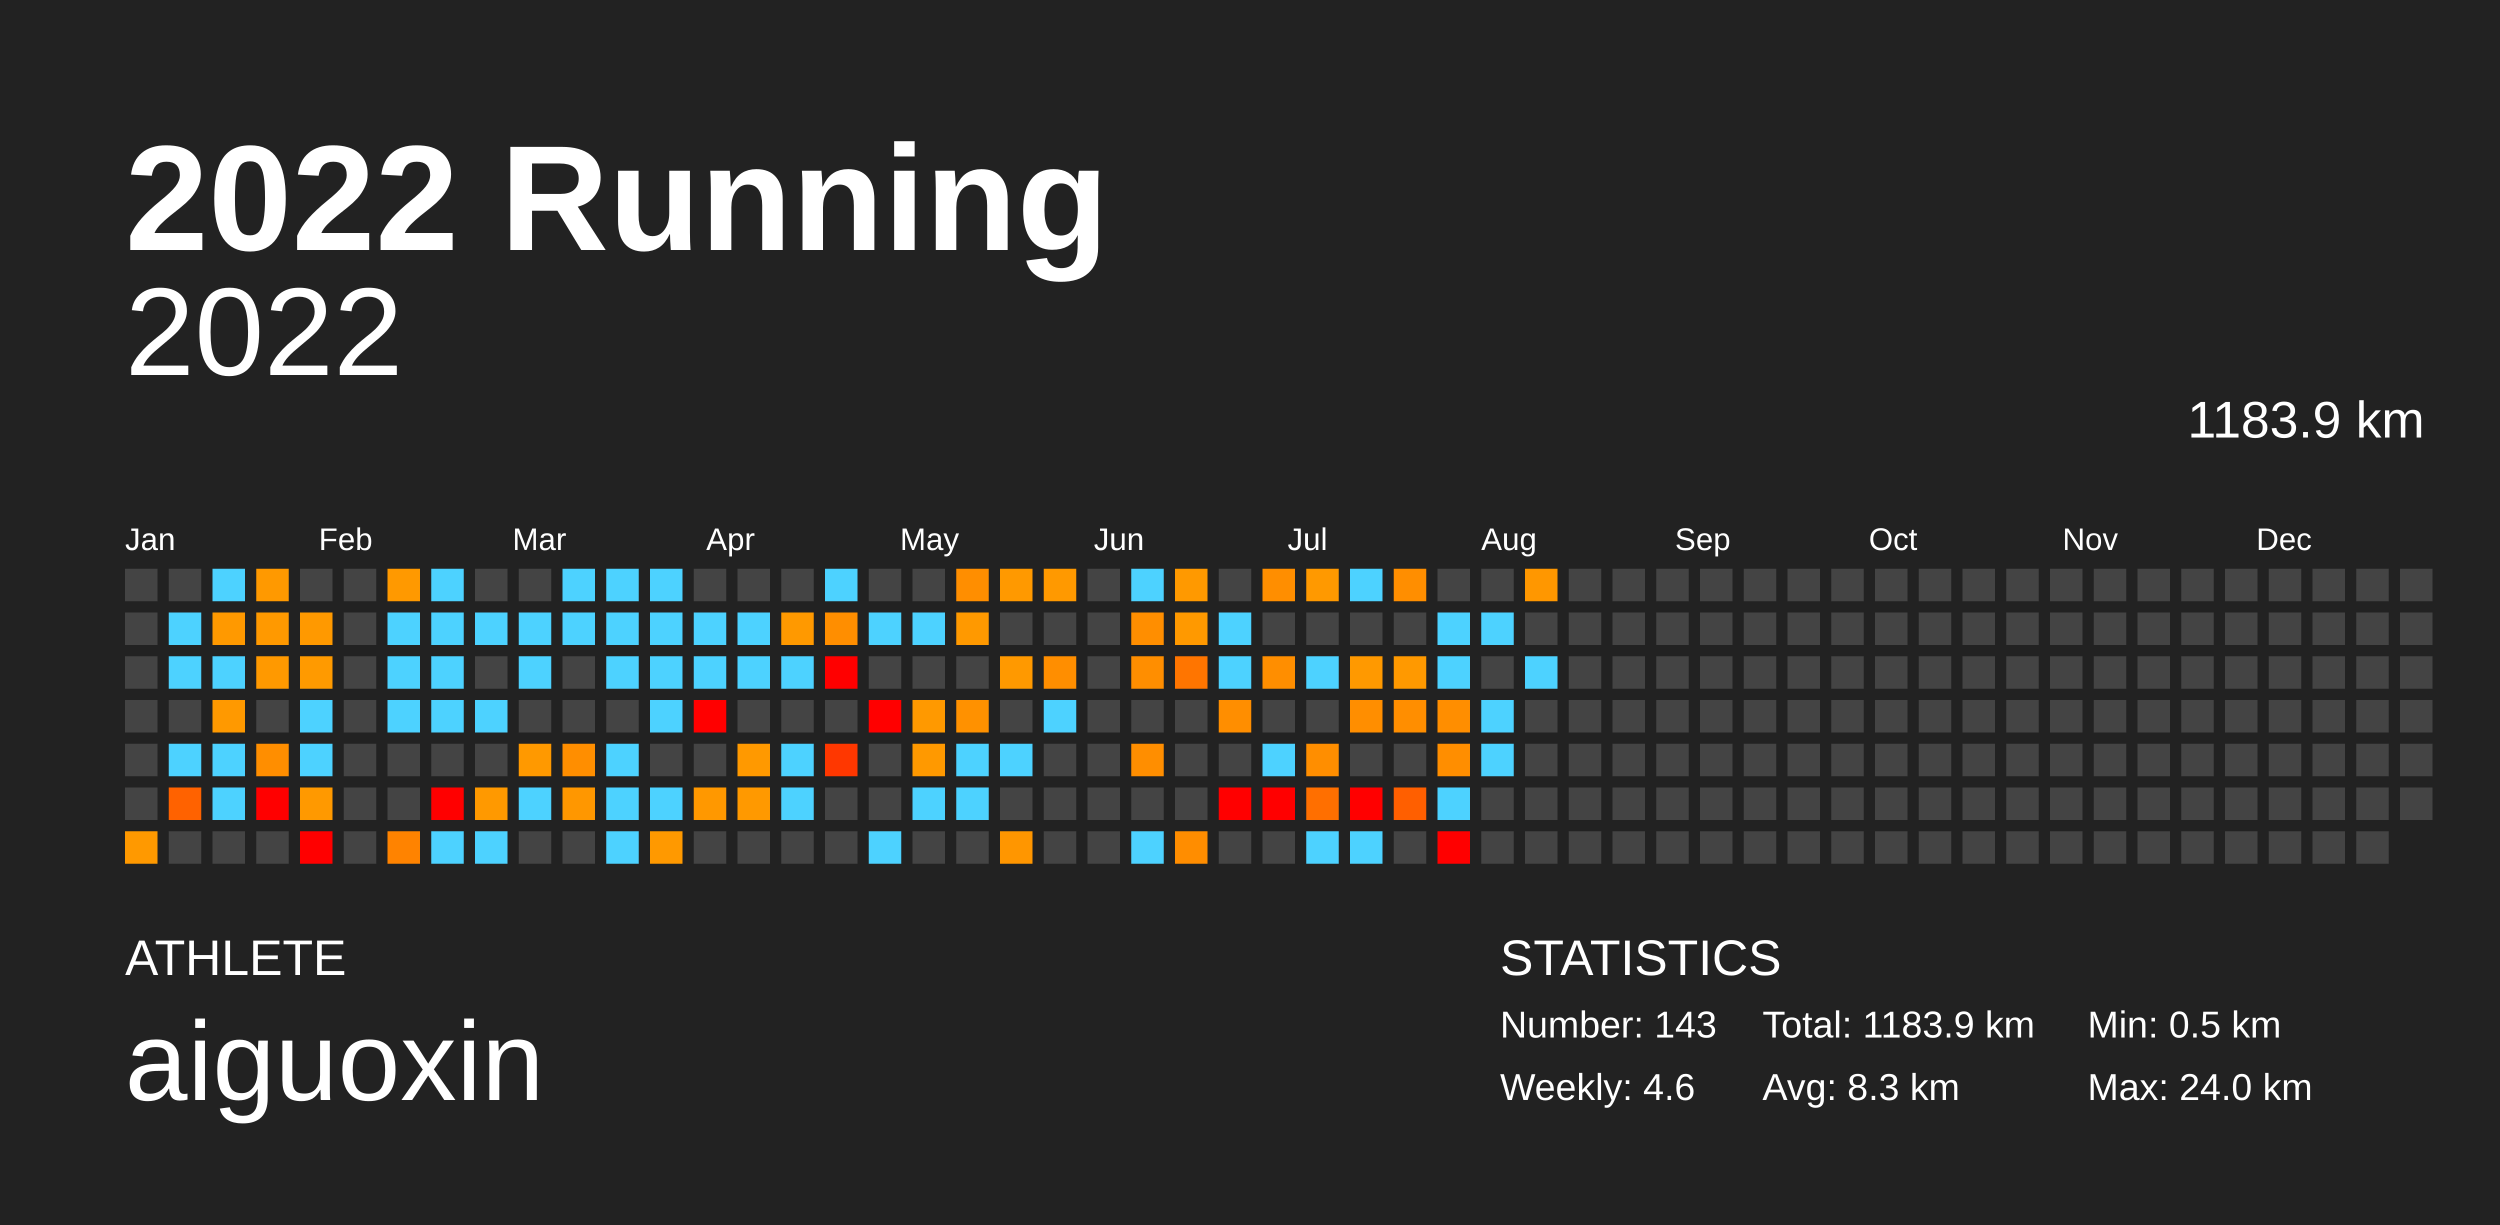
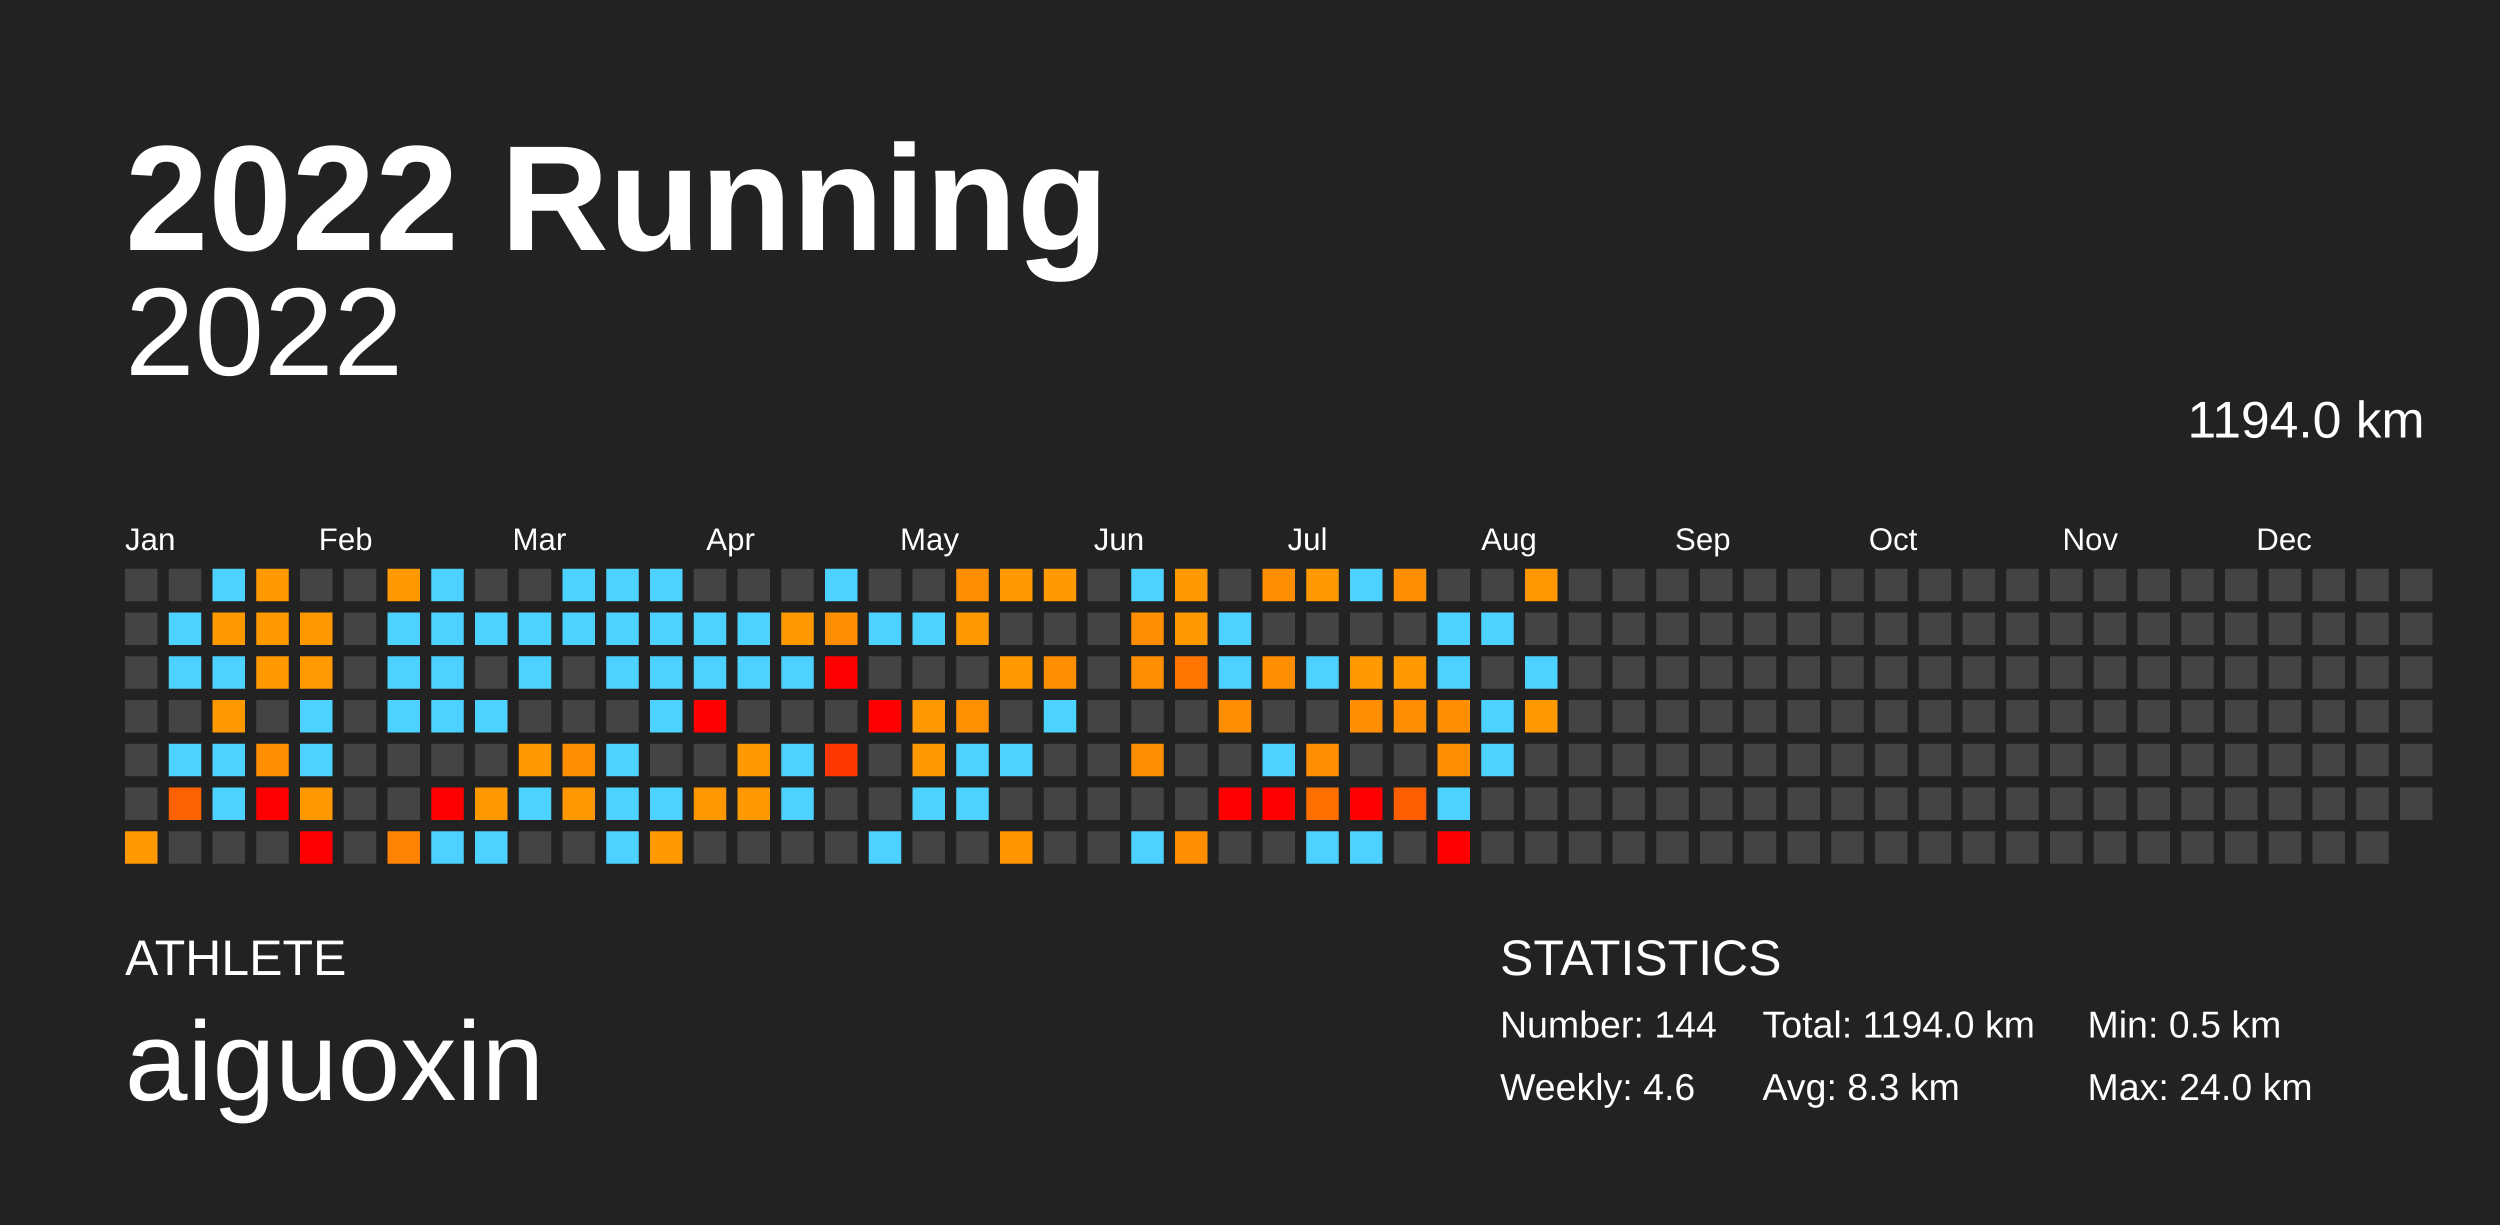
<svg xmlns="http://www.w3.org/2000/svg" baseProfile="full" height="98mm" version="1.1" viewBox="0,0,200,98" width="200mm">
  <defs />
  <rect fill="#222222" height="98" width="200" x="0" y="0" />
  <text fill="#FFFFFF" style="font-size:12px; font-family:Arial; font-weight:bold;" x="10" y="20">2022 Running</text>
  <text fill="#FFFFFF" style="font-size:4px; font-family:Arial" x="10" y="78">ATHLETE</text>
  <text fill="#FFFFFF" style="font-size:9px; font-family:Arial" x="10" y="88">aiguoxin</text>
  <text fill="#FFFFFF" style="font-size:4px; font-family:Arial" x="120" y="78">STATISTICS</text>
-   <text fill="#FFFFFF" style="font-size:3px; font-family:Arial" x="120" y="83">Number: 143</text>
+   <text fill="#FFFFFF" style="font-size:3px; font-family:Arial" x="120" y="83">Number: 144</text>
  <text fill="#FFFFFF" style="font-size:3px; font-family:Arial" x="120" y="88">Weekly: 4.6</text>
-   <text fill="#FFFFFF" style="font-size:3px; font-family:Arial" x="141" y="83">Total: 1183.9 km</text>
+   <text fill="#FFFFFF" style="font-size:3px; font-family:Arial" x="141" y="83">Total: 1194.0 km</text>
  <text fill="#FFFFFF" style="font-size:3px; font-family:Arial" x="141" y="88">Avg: 8.3 km</text>
  <text fill="#FFFFFF" style="font-size:3px; font-family:Arial" x="167" y="83">Min: 0.5 km</text>
  <text fill="#FFFFFF" style="font-size:3px; font-family:Arial" x="167" y="88">Max: 24.0 km</text>
  <text alignment-baseline="hanging" fill="#FFFFFF" style="font-size:10.0px; font-family:Arial;" x="10" y="30">2022</text>
-   <text alignment-baseline="hanging" fill="#FFFFFF" style="font-size:4.125px; font-family:Arial;" x="175" y="35">1183.9 km</text>
+   <text alignment-baseline="hanging" fill="#FFFFFF" style="font-size:4.125px; font-family:Arial;" x="175" y="35">1194.0 km</text>
  <text fill="#FFFFFF" style="font-size:2.5px; font-family:Arial" x="10.0" y="44">Jan</text>
  <text fill="#FFFFFF" style="font-size:2.5px; font-family:Arial" x="25.5" y="44">Feb</text>
  <text fill="#FFFFFF" style="font-size:2.5px; font-family:Arial" x="41.0" y="44">Mar</text>
  <text fill="#FFFFFF" style="font-size:2.5px; font-family:Arial" x="56.5" y="44">Apr</text>
  <text fill="#FFFFFF" style="font-size:2.5px; font-family:Arial" x="72.0" y="44">May</text>
  <text fill="#FFFFFF" style="font-size:2.5px; font-family:Arial" x="87.5" y="44">Jun</text>
  <text fill="#FFFFFF" style="font-size:2.5px; font-family:Arial" x="103.0" y="44">Jul</text>
  <text fill="#FFFFFF" style="font-size:2.5px; font-family:Arial" x="118.5" y="44">Aug</text>
  <text fill="#FFFFFF" style="font-size:2.5px; font-family:Arial" x="134.0" y="44">Sep</text>
  <text fill="#FFFFFF" style="font-size:2.5px; font-family:Arial" x="149.5" y="44">Oct</text>
  <text fill="#FFFFFF" style="font-size:2.5px; font-family:Arial" x="165.0" y="44">Nov</text>
  <text fill="#FFFFFF" style="font-size:2.5px; font-family:Arial" x="180.5" y="44">Dec</text>
  <rect fill="#444444" height="2.6" width="2.6" x="10.0" y="45.5" />
  <rect fill="#444444" height="2.6" width="2.6" x="10.0" y="49.0" />
  <rect fill="#444444" height="2.6" width="2.6" x="10.0" y="52.5" />
  <rect fill="#444444" height="2.6" width="2.6" x="10.0" y="56.0" />
  <rect fill="#444444" height="2.6" width="2.6" x="10.0" y="59.5" />
  <rect fill="#444444" height="2.6" width="2.6" x="10.0" y="63.0" />
  <rect fill="#ff9900" height="2.6" width="2.6" x="10.0" y="66.5" />
  <rect fill="#444444" height="2.6" width="2.6" x="13.5" y="45.5" />
  <rect fill="#4dd2ff" height="2.6" width="2.6" x="13.5" y="49.0" />
  <rect fill="#4dd2ff" height="2.6" width="2.6" x="13.5" y="52.5" />
  <rect fill="#444444" height="2.6" width="2.6" x="13.5" y="56.0" />
  <rect fill="#4dd2ff" height="2.6" width="2.6" x="13.5" y="59.5" />
  <rect fill="#ff6200" height="2.6" width="2.6" x="13.5" y="63.0" />
  <rect fill="#444444" height="2.6" width="2.6" x="13.5" y="66.5" />
  <rect fill="#4dd2ff" height="2.6" width="2.6" x="17.0" y="45.5" />
  <rect fill="#ff9900" height="2.6" width="2.6" x="17.0" y="49.0" />
  <rect fill="#4dd2ff" height="2.6" width="2.6" x="17.0" y="52.5" />
  <rect fill="#ff9900" height="2.6" width="2.6" x="17.0" y="56.0" />
  <rect fill="#4dd2ff" height="2.6" width="2.6" x="17.0" y="59.5" />
  <rect fill="#4dd2ff" height="2.6" width="2.6" x="17.0" y="63.0" />
  <rect fill="#444444" height="2.6" width="2.6" x="17.0" y="66.5" />
  <rect fill="#ff9900" height="2.6" width="2.6" x="20.5" y="45.5" />
  <rect fill="#ff9900" height="2.6" width="2.6" x="20.5" y="49.0" />
  <rect fill="#ff9900" height="2.6" width="2.6" x="20.5" y="52.5" />
  <rect fill="#444444" height="2.6" width="2.6" x="20.5" y="56.0" />
  <rect fill="#ff8e00" height="2.6" width="2.6" x="20.5" y="59.5" />
  <rect fill="red" height="2.6" width="2.6" x="20.5" y="63.0" />
  <rect fill="#444444" height="2.6" width="2.6" x="20.5" y="66.5" />
  <rect fill="#444444" height="2.6" width="2.6" x="24.0" y="45.5" />
  <rect fill="#ff9900" height="2.6" width="2.6" x="24.0" y="49.0" />
  <rect fill="#ff9a00" height="2.6" width="2.6" x="24.0" y="52.5" />
  <rect fill="#4dd2ff" height="2.6" width="2.6" x="24.0" y="56.0" />
  <rect fill="#4dd2ff" height="2.6" width="2.6" x="24.0" y="59.5" />
  <rect fill="#ff9900" height="2.6" width="2.6" x="24.0" y="63.0" />
  <rect fill="red" height="2.6" width="2.6" x="24.0" y="66.5" />
  <rect fill="#444444" height="2.6" width="2.6" x="27.5" y="45.5" />
  <rect fill="#444444" height="2.6" width="2.6" x="27.5" y="49.0" />
  <rect fill="#444444" height="2.6" width="2.6" x="27.5" y="52.5" />
  <rect fill="#444444" height="2.6" width="2.6" x="27.5" y="56.0" />
  <rect fill="#444444" height="2.6" width="2.6" x="27.5" y="59.5" />
  <rect fill="#444444" height="2.6" width="2.6" x="27.5" y="63.0" />
  <rect fill="#444444" height="2.6" width="2.6" x="27.5" y="66.5" />
  <rect fill="#ff9900" height="2.6" width="2.6" x="31.0" y="45.5" />
  <rect fill="#4dd2ff" height="2.6" width="2.6" x="31.0" y="49.0" />
  <rect fill="#4dd2ff" height="2.6" width="2.6" x="31.0" y="52.5" />
  <rect fill="#4dd2ff" height="2.6" width="2.6" x="31.0" y="56.0" />
  <rect fill="#444444" height="2.6" width="2.6" x="31.0" y="59.5" />
  <rect fill="#444444" height="2.6" width="2.6" x="31.0" y="63.0" />
  <rect fill="#ff8300" height="2.6" width="2.6" x="31.0" y="66.5" />
  <rect fill="#4dd2ff" height="2.6" width="2.6" x="34.5" y="45.5" />
  <rect fill="#4dd2ff" height="2.6" width="2.6" x="34.5" y="49.0" />
  <rect fill="#4dd2ff" height="2.6" width="2.6" x="34.5" y="52.5" />
  <rect fill="#4dd2ff" height="2.6" width="2.6" x="34.5" y="56.0" />
  <rect fill="#444444" height="2.6" width="2.6" x="34.5" y="59.5" />
  <rect fill="red" height="2.6" width="2.6" x="34.5" y="63.0" />
  <rect fill="#4dd2ff" height="2.6" width="2.6" x="34.5" y="66.5" />
  <rect fill="#444444" height="2.6" width="2.6" x="38.0" y="45.5" />
  <rect fill="#4dd2ff" height="2.6" width="2.6" x="38.0" y="49.0" />
  <rect fill="#444444" height="2.6" width="2.6" x="38.0" y="52.5" />
  <rect fill="#4dd2ff" height="2.6" width="2.6" x="38.0" y="56.0" />
  <rect fill="#444444" height="2.6" width="2.6" x="38.0" y="59.5" />
  <rect fill="#ff9900" height="2.6" width="2.6" x="38.0" y="63.0" />
  <rect fill="#4dd2ff" height="2.6" width="2.6" x="38.0" y="66.5" />
  <rect fill="#444444" height="2.6" width="2.6" x="41.5" y="45.5" />
  <rect fill="#4dd2ff" height="2.6" width="2.6" x="41.5" y="49.0" />
  <rect fill="#4dd2ff" height="2.6" width="2.6" x="41.5" y="52.5" />
  <rect fill="#444444" height="2.6" width="2.6" x="41.5" y="56.0" />
  <rect fill="#ff9900" height="2.6" width="2.6" x="41.5" y="59.5" />
  <rect fill="#4dd2ff" height="2.6" width="2.6" x="41.5" y="63.0" />
  <rect fill="#444444" height="2.6" width="2.6" x="41.5" y="66.5" />
  <rect fill="#4dd2ff" height="2.6" width="2.6" x="45.0" y="45.5" />
  <rect fill="#4dd2ff" height="2.6" width="2.6" x="45.0" y="49.0" />
  <rect fill="#444444" height="2.6" width="2.6" x="45.0" y="52.5" />
  <rect fill="#444444" height="2.6" width="2.6" x="45.0" y="56.0" />
  <rect fill="#ff8e00" height="2.6" width="2.6" x="45.0" y="59.5" />
  <rect fill="#ff9700" height="2.6" width="2.6" x="45.0" y="63.0" />
  <rect fill="#444444" height="2.6" width="2.6" x="45.0" y="66.5" />
  <rect fill="#4dd2ff" height="2.6" width="2.6" x="48.5" y="45.5" />
  <rect fill="#4dd2ff" height="2.6" width="2.6" x="48.5" y="49.0" />
  <rect fill="#4dd2ff" height="2.6" width="2.6" x="48.5" y="52.5" />
  <rect fill="#444444" height="2.6" width="2.6" x="48.5" y="56.0" />
  <rect fill="#4dd2ff" height="2.6" width="2.6" x="48.5" y="59.5" />
  <rect fill="#4dd2ff" height="2.6" width="2.6" x="48.5" y="63.0" />
  <rect fill="#4dd2ff" height="2.6" width="2.6" x="48.5" y="66.5" />
  <rect fill="#4dd2ff" height="2.6" width="2.6" x="52.0" y="45.5" />
  <rect fill="#4dd2ff" height="2.6" width="2.6" x="52.0" y="49.0" />
  <rect fill="#4dd2ff" height="2.6" width="2.6" x="52.0" y="52.5" />
  <rect fill="#4dd2ff" height="2.6" width="2.6" x="52.0" y="56.0" />
  <rect fill="#444444" height="2.6" width="2.6" x="52.0" y="59.5" />
  <rect fill="#4dd2ff" height="2.6" width="2.6" x="52.0" y="63.0" />
  <rect fill="#ff9900" height="2.6" width="2.6" x="52.0" y="66.5" />
  <rect fill="#444444" height="2.6" width="2.6" x="55.5" y="45.5" />
  <rect fill="#4dd2ff" height="2.6" width="2.6" x="55.5" y="49.0" />
  <rect fill="#4dd2ff" height="2.6" width="2.6" x="55.5" y="52.5" />
  <rect fill="red" height="2.6" width="2.6" x="55.5" y="56.0" />
  <rect fill="#444444" height="2.6" width="2.6" x="55.5" y="59.5" />
  <rect fill="#ff9800" height="2.6" width="2.6" x="55.5" y="63.0" />
  <rect fill="#444444" height="2.6" width="2.6" x="55.5" y="66.5" />
  <rect fill="#444444" height="2.6" width="2.6" x="59.0" y="45.5" />
  <rect fill="#4dd2ff" height="2.6" width="2.6" x="59.0" y="49.0" />
  <rect fill="#4dd2ff" height="2.6" width="2.6" x="59.0" y="52.5" />
  <rect fill="#444444" height="2.6" width="2.6" x="59.0" y="56.0" />
  <rect fill="#ff9900" height="2.6" width="2.6" x="59.0" y="59.5" />
  <rect fill="#ff9900" height="2.6" width="2.6" x="59.0" y="63.0" />
  <rect fill="#444444" height="2.6" width="2.6" x="59.0" y="66.5" />
  <rect fill="#444444" height="2.6" width="2.6" x="62.5" y="45.5" />
  <rect fill="#ff9900" height="2.6" width="2.6" x="62.5" y="49.0" />
  <rect fill="#4dd2ff" height="2.6" width="2.6" x="62.5" y="52.5" />
  <rect fill="#444444" height="2.6" width="2.6" x="62.5" y="56.0" />
  <rect fill="#4dd2ff" height="2.6" width="2.6" x="62.5" y="59.5" />
  <rect fill="#4dd2ff" height="2.6" width="2.6" x="62.5" y="63.0" />
  <rect fill="#444444" height="2.6" width="2.6" x="62.5" y="66.5" />
  <rect fill="#4dd2ff" height="2.6" width="2.6" x="66.0" y="45.5" />
  <rect fill="#ff8e00" height="2.6" width="2.6" x="66.0" y="49.0" />
  <rect fill="red" height="2.6" width="2.6" x="66.0" y="52.5" />
  <rect fill="#444444" height="2.6" width="2.6" x="66.0" y="56.0" />
  <rect fill="#ff3700" height="2.6" width="2.6" x="66.0" y="59.5" />
  <rect fill="#444444" height="2.6" width="2.6" x="66.0" y="63.0" />
  <rect fill="#444444" height="2.6" width="2.6" x="66.0" y="66.5" />
  <rect fill="#444444" height="2.6" width="2.6" x="69.5" y="45.5" />
  <rect fill="#4dd2ff" height="2.6" width="2.6" x="69.5" y="49.0" />
  <rect fill="#444444" height="2.6" width="2.6" x="69.5" y="52.5" />
  <rect fill="red" height="2.6" width="2.6" x="69.5" y="56.0" />
  <rect fill="#444444" height="2.6" width="2.6" x="69.5" y="59.5" />
  <rect fill="#444444" height="2.6" width="2.6" x="69.5" y="63.0" />
  <rect fill="#4dd2ff" height="2.6" width="2.6" x="69.5" y="66.5" />
  <rect fill="#444444" height="2.6" width="2.6" x="73.0" y="45.5" />
  <rect fill="#4dd2ff" height="2.6" width="2.6" x="73.0" y="49.0" />
  <rect fill="#444444" height="2.6" width="2.6" x="73.0" y="52.5" />
  <rect fill="#ff9900" height="2.6" width="2.6" x="73.0" y="56.0" />
  <rect fill="#ff9900" height="2.6" width="2.6" x="73.0" y="59.5" />
  <rect fill="#4dd2ff" height="2.6" width="2.6" x="73.0" y="63.0" />
  <rect fill="#444444" height="2.6" width="2.6" x="73.0" y="66.5" />
  <rect fill="#ff8e00" height="2.6" width="2.6" x="76.5" y="45.5" />
  <rect fill="#ff9900" height="2.6" width="2.6" x="76.5" y="49.0" />
  <rect fill="#444444" height="2.6" width="2.6" x="76.5" y="52.5" />
  <rect fill="#ff9100" height="2.6" width="2.6" x="76.5" y="56.0" />
  <rect fill="#4dd2ff" height="2.6" width="2.6" x="76.5" y="59.5" />
  <rect fill="#4dd2ff" height="2.6" width="2.6" x="76.5" y="63.0" />
  <rect fill="#444444" height="2.6" width="2.6" x="76.5" y="66.5" />
  <rect fill="#ff9900" height="2.6" width="2.6" x="80.0" y="45.5" />
  <rect fill="#444444" height="2.6" width="2.6" x="80.0" y="49.0" />
  <rect fill="#ff9900" height="2.6" width="2.6" x="80.0" y="52.5" />
  <rect fill="#444444" height="2.6" width="2.6" x="80.0" y="56.0" />
  <rect fill="#4dd2ff" height="2.6" width="2.6" x="80.0" y="59.5" />
  <rect fill="#444444" height="2.6" width="2.6" x="80.0" y="63.0" />
  <rect fill="#ff9600" height="2.6" width="2.6" x="80.0" y="66.5" />
  <rect fill="#ff9900" height="2.6" width="2.6" x="83.5" y="45.5" />
  <rect fill="#444444" height="2.6" width="2.6" x="83.5" y="49.0" />
  <rect fill="#ff8e00" height="2.6" width="2.6" x="83.5" y="52.5" />
  <rect fill="#4dd2ff" height="2.6" width="2.6" x="83.5" y="56.0" />
  <rect fill="#444444" height="2.6" width="2.6" x="83.5" y="59.5" />
  <rect fill="#444444" height="2.6" width="2.6" x="83.5" y="63.0" />
  <rect fill="#444444" height="2.6" width="2.6" x="83.5" y="66.5" />
  <rect fill="#444444" height="2.6" width="2.6" x="87.0" y="45.5" />
  <rect fill="#444444" height="2.6" width="2.6" x="87.0" y="49.0" />
  <rect fill="#444444" height="2.6" width="2.6" x="87.0" y="52.5" />
  <rect fill="#444444" height="2.6" width="2.6" x="87.0" y="56.0" />
  <rect fill="#444444" height="2.6" width="2.6" x="87.0" y="59.5" />
  <rect fill="#444444" height="2.6" width="2.6" x="87.0" y="63.0" />
  <rect fill="#444444" height="2.6" width="2.6" x="87.0" y="66.5" />
  <rect fill="#4dd2ff" height="2.6" width="2.6" x="90.5" y="45.5" />
  <rect fill="#ff8e00" height="2.6" width="2.6" x="90.5" y="49.0" />
  <rect fill="#ff8e00" height="2.6" width="2.6" x="90.5" y="52.5" />
  <rect fill="#444444" height="2.6" width="2.6" x="90.5" y="56.0" />
  <rect fill="#ff8e00" height="2.6" width="2.6" x="90.5" y="59.5" />
  <rect fill="#444444" height="2.6" width="2.6" x="90.5" y="63.0" />
  <rect fill="#4dd2ff" height="2.6" width="2.6" x="90.5" y="66.5" />
  <rect fill="#ff9900" height="2.6" width="2.6" x="94.0" y="45.5" />
  <rect fill="#ff9900" height="2.6" width="2.6" x="94.0" y="49.0" />
  <rect fill="#ff7500" height="2.6" width="2.6" x="94.0" y="52.5" />
  <rect fill="#444444" height="2.6" width="2.6" x="94.0" y="56.0" />
  <rect fill="#444444" height="2.6" width="2.6" x="94.0" y="59.5" />
  <rect fill="#444444" height="2.6" width="2.6" x="94.0" y="63.0" />
  <rect fill="#ff8d00" height="2.6" width="2.6" x="94.0" y="66.5" />
  <rect fill="#444444" height="2.6" width="2.6" x="97.5" y="45.5" />
  <rect fill="#4dd2ff" height="2.6" width="2.6" x="97.5" y="49.0" />
  <rect fill="#4dd2ff" height="2.6" width="2.6" x="97.5" y="52.5" />
  <rect fill="#ff8e00" height="2.6" width="2.6" x="97.5" y="56.0" />
  <rect fill="#444444" height="2.6" width="2.6" x="97.5" y="59.5" />
  <rect fill="red" height="2.6" width="2.6" x="97.5" y="63.0" />
  <rect fill="#444444" height="2.6" width="2.6" x="97.5" y="66.5" />
  <rect fill="#ff8e00" height="2.6" width="2.6" x="101.0" y="45.5" />
  <rect fill="#444444" height="2.6" width="2.6" x="101.0" y="49.0" />
  <rect fill="#ff8e00" height="2.6" width="2.6" x="101.0" y="52.5" />
  <rect fill="#444444" height="2.6" width="2.6" x="101.0" y="56.0" />
  <rect fill="#4dd2ff" height="2.6" width="2.6" x="101.0" y="59.5" />
  <rect fill="red" height="2.6" width="2.6" x="101.0" y="63.0" />
  <rect fill="#444444" height="2.6" width="2.6" x="101.0" y="66.5" />
  <rect fill="#ff9900" height="2.6" width="2.6" x="104.5" y="45.5" />
  <rect fill="#444444" height="2.6" width="2.6" x="104.5" y="49.0" />
  <rect fill="#4dd2ff" height="2.6" width="2.6" x="104.5" y="52.5" />
  <rect fill="#444444" height="2.6" width="2.6" x="104.5" y="56.0" />
  <rect fill="#ff8e00" height="2.6" width="2.6" x="104.5" y="59.5" />
  <rect fill="#ff6f00" height="2.6" width="2.6" x="104.5" y="63.0" />
  <rect fill="#4dd2ff" height="2.6" width="2.6" x="104.5" y="66.5" />
  <rect fill="#4dd2ff" height="2.6" width="2.6" x="108.0" y="45.5" />
  <rect fill="#444444" height="2.6" width="2.6" x="108.0" y="49.0" />
  <rect fill="#ff9900" height="2.6" width="2.6" x="108.0" y="52.5" />
  <rect fill="#ff8e00" height="2.6" width="2.6" x="108.0" y="56.0" />
  <rect fill="#444444" height="2.6" width="2.6" x="108.0" y="59.5" />
  <rect fill="red" height="2.6" width="2.6" x="108.0" y="63.0" />
  <rect fill="#4dd2ff" height="2.6" width="2.6" x="108.0" y="66.5" />
  <rect fill="#ff8e00" height="2.6" width="2.6" x="111.5" y="45.5" />
  <rect fill="#444444" height="2.6" width="2.6" x="111.5" y="49.0" />
  <rect fill="#ff9900" height="2.6" width="2.6" x="111.5" y="52.5" />
  <rect fill="#ff8e00" height="2.6" width="2.6" x="111.5" y="56.0" />
  <rect fill="#444444" height="2.6" width="2.6" x="111.5" y="59.5" />
  <rect fill="#ff5f00" height="2.6" width="2.6" x="111.5" y="63.0" />
  <rect fill="#444444" height="2.6" width="2.6" x="111.5" y="66.5" />
  <rect fill="#444444" height="2.6" width="2.6" x="115.0" y="45.5" />
  <rect fill="#4dd2ff" height="2.6" width="2.6" x="115.0" y="49.0" />
  <rect fill="#4dd2ff" height="2.6" width="2.6" x="115.0" y="52.5" />
  <rect fill="#ff8e00" height="2.6" width="2.6" x="115.0" y="56.0" />
  <rect fill="#ff8e00" height="2.6" width="2.6" x="115.0" y="59.5" />
  <rect fill="#4dd2ff" height="2.6" width="2.6" x="115.0" y="63.0" />
  <rect fill="red" height="2.6" width="2.6" x="115.0" y="66.5" />
  <rect fill="#444444" height="2.6" width="2.6" x="118.5" y="45.5" />
  <rect fill="#4dd2ff" height="2.6" width="2.6" x="118.5" y="49.0" />
  <rect fill="#444444" height="2.6" width="2.6" x="118.5" y="52.5" />
  <rect fill="#4dd2ff" height="2.6" width="2.6" x="118.5" y="56.0" />
  <rect fill="#4dd2ff" height="2.6" width="2.6" x="118.5" y="59.5" />
  <rect fill="#444444" height="2.6" width="2.6" x="118.5" y="63.0" />
  <rect fill="#444444" height="2.6" width="2.6" x="118.5" y="66.5" />
  <rect fill="#ff9700" height="2.6" width="2.6" x="122.0" y="45.5" />
  <rect fill="#444444" height="2.6" width="2.6" x="122.0" y="49.0" />
  <rect fill="#4dd2ff" height="2.6" width="2.6" x="122.0" y="52.5" />
-   <rect fill="#444444" height="2.6" width="2.6" x="122.0" y="56.0" />
+   <rect fill="#ff9900" height="2.6" width="2.6" x="122.0" y="56.0" />
  <rect fill="#444444" height="2.6" width="2.6" x="122.0" y="59.5" />
  <rect fill="#444444" height="2.6" width="2.6" x="122.0" y="63.0" />
  <rect fill="#444444" height="2.6" width="2.6" x="122.0" y="66.5" />
  <rect fill="#444444" height="2.6" width="2.6" x="125.5" y="45.5" />
  <rect fill="#444444" height="2.6" width="2.6" x="125.5" y="49.0" />
  <rect fill="#444444" height="2.6" width="2.6" x="125.5" y="52.5" />
  <rect fill="#444444" height="2.6" width="2.6" x="125.5" y="56.0" />
  <rect fill="#444444" height="2.6" width="2.6" x="125.5" y="59.5" />
  <rect fill="#444444" height="2.6" width="2.6" x="125.5" y="63.0" />
  <rect fill="#444444" height="2.6" width="2.6" x="125.5" y="66.5" />
  <rect fill="#444444" height="2.6" width="2.6" x="129.0" y="45.5" />
  <rect fill="#444444" height="2.6" width="2.6" x="129.0" y="49.0" />
  <rect fill="#444444" height="2.6" width="2.6" x="129.0" y="52.5" />
  <rect fill="#444444" height="2.6" width="2.6" x="129.0" y="56.0" />
  <rect fill="#444444" height="2.6" width="2.6" x="129.0" y="59.5" />
  <rect fill="#444444" height="2.6" width="2.6" x="129.0" y="63.0" />
  <rect fill="#444444" height="2.6" width="2.6" x="129.0" y="66.5" />
  <rect fill="#444444" height="2.6" width="2.6" x="132.5" y="45.5" />
  <rect fill="#444444" height="2.6" width="2.6" x="132.5" y="49.0" />
  <rect fill="#444444" height="2.6" width="2.6" x="132.5" y="52.5" />
  <rect fill="#444444" height="2.6" width="2.6" x="132.5" y="56.0" />
  <rect fill="#444444" height="2.6" width="2.6" x="132.5" y="59.5" />
  <rect fill="#444444" height="2.6" width="2.6" x="132.5" y="63.0" />
  <rect fill="#444444" height="2.6" width="2.6" x="132.5" y="66.5" />
  <rect fill="#444444" height="2.6" width="2.6" x="136.0" y="45.5" />
  <rect fill="#444444" height="2.6" width="2.6" x="136.0" y="49.0" />
  <rect fill="#444444" height="2.6" width="2.6" x="136.0" y="52.5" />
  <rect fill="#444444" height="2.6" width="2.6" x="136.0" y="56.0" />
  <rect fill="#444444" height="2.6" width="2.6" x="136.0" y="59.5" />
  <rect fill="#444444" height="2.6" width="2.6" x="136.0" y="63.0" />
  <rect fill="#444444" height="2.6" width="2.6" x="136.0" y="66.5" />
  <rect fill="#444444" height="2.6" width="2.6" x="139.5" y="45.5" />
  <rect fill="#444444" height="2.6" width="2.6" x="139.5" y="49.0" />
  <rect fill="#444444" height="2.6" width="2.6" x="139.5" y="52.5" />
  <rect fill="#444444" height="2.6" width="2.6" x="139.5" y="56.0" />
  <rect fill="#444444" height="2.6" width="2.6" x="139.5" y="59.5" />
  <rect fill="#444444" height="2.6" width="2.6" x="139.5" y="63.0" />
  <rect fill="#444444" height="2.6" width="2.6" x="139.5" y="66.5" />
  <rect fill="#444444" height="2.6" width="2.6" x="143.0" y="45.5" />
  <rect fill="#444444" height="2.6" width="2.6" x="143.0" y="49.0" />
  <rect fill="#444444" height="2.6" width="2.6" x="143.0" y="52.5" />
  <rect fill="#444444" height="2.6" width="2.6" x="143.0" y="56.0" />
  <rect fill="#444444" height="2.6" width="2.6" x="143.0" y="59.5" />
  <rect fill="#444444" height="2.6" width="2.6" x="143.0" y="63.0" />
  <rect fill="#444444" height="2.6" width="2.6" x="143.0" y="66.5" />
  <rect fill="#444444" height="2.6" width="2.6" x="146.5" y="45.5" />
  <rect fill="#444444" height="2.6" width="2.6" x="146.5" y="49.0" />
  <rect fill="#444444" height="2.6" width="2.6" x="146.5" y="52.5" />
  <rect fill="#444444" height="2.6" width="2.6" x="146.5" y="56.0" />
  <rect fill="#444444" height="2.6" width="2.6" x="146.5" y="59.5" />
  <rect fill="#444444" height="2.6" width="2.6" x="146.5" y="63.0" />
  <rect fill="#444444" height="2.6" width="2.6" x="146.5" y="66.5" />
  <rect fill="#444444" height="2.6" width="2.6" x="150.0" y="45.5" />
  <rect fill="#444444" height="2.6" width="2.6" x="150.0" y="49.0" />
  <rect fill="#444444" height="2.6" width="2.6" x="150.0" y="52.5" />
  <rect fill="#444444" height="2.6" width="2.6" x="150.0" y="56.0" />
  <rect fill="#444444" height="2.6" width="2.6" x="150.0" y="59.5" />
  <rect fill="#444444" height="2.6" width="2.6" x="150.0" y="63.0" />
  <rect fill="#444444" height="2.6" width="2.6" x="150.0" y="66.5" />
  <rect fill="#444444" height="2.6" width="2.6" x="153.5" y="45.5" />
  <rect fill="#444444" height="2.6" width="2.6" x="153.5" y="49.0" />
  <rect fill="#444444" height="2.6" width="2.6" x="153.5" y="52.5" />
  <rect fill="#444444" height="2.6" width="2.6" x="153.5" y="56.0" />
  <rect fill="#444444" height="2.6" width="2.6" x="153.5" y="59.5" />
  <rect fill="#444444" height="2.6" width="2.6" x="153.5" y="63.0" />
  <rect fill="#444444" height="2.6" width="2.6" x="153.5" y="66.5" />
  <rect fill="#444444" height="2.6" width="2.6" x="157.0" y="45.5" />
  <rect fill="#444444" height="2.6" width="2.6" x="157.0" y="49.0" />
  <rect fill="#444444" height="2.6" width="2.6" x="157.0" y="52.5" />
  <rect fill="#444444" height="2.6" width="2.6" x="157.0" y="56.0" />
  <rect fill="#444444" height="2.6" width="2.6" x="157.0" y="59.5" />
  <rect fill="#444444" height="2.6" width="2.6" x="157.0" y="63.0" />
  <rect fill="#444444" height="2.6" width="2.6" x="157.0" y="66.5" />
  <rect fill="#444444" height="2.6" width="2.6" x="160.5" y="45.5" />
  <rect fill="#444444" height="2.6" width="2.6" x="160.5" y="49.0" />
  <rect fill="#444444" height="2.6" width="2.6" x="160.5" y="52.5" />
  <rect fill="#444444" height="2.6" width="2.6" x="160.5" y="56.0" />
  <rect fill="#444444" height="2.6" width="2.6" x="160.5" y="59.5" />
  <rect fill="#444444" height="2.6" width="2.6" x="160.5" y="63.0" />
  <rect fill="#444444" height="2.6" width="2.6" x="160.5" y="66.5" />
  <rect fill="#444444" height="2.6" width="2.6" x="164.0" y="45.5" />
  <rect fill="#444444" height="2.6" width="2.6" x="164.0" y="49.0" />
  <rect fill="#444444" height="2.6" width="2.6" x="164.0" y="52.5" />
  <rect fill="#444444" height="2.6" width="2.6" x="164.0" y="56.0" />
  <rect fill="#444444" height="2.6" width="2.6" x="164.0" y="59.5" />
  <rect fill="#444444" height="2.6" width="2.6" x="164.0" y="63.0" />
  <rect fill="#444444" height="2.6" width="2.6" x="164.0" y="66.5" />
  <rect fill="#444444" height="2.6" width="2.6" x="167.5" y="45.5" />
  <rect fill="#444444" height="2.6" width="2.6" x="167.5" y="49.0" />
  <rect fill="#444444" height="2.6" width="2.6" x="167.5" y="52.5" />
  <rect fill="#444444" height="2.6" width="2.6" x="167.5" y="56.0" />
  <rect fill="#444444" height="2.6" width="2.6" x="167.5" y="59.5" />
  <rect fill="#444444" height="2.6" width="2.6" x="167.5" y="63.0" />
  <rect fill="#444444" height="2.6" width="2.6" x="167.5" y="66.5" />
  <rect fill="#444444" height="2.6" width="2.6" x="171.0" y="45.5" />
  <rect fill="#444444" height="2.6" width="2.6" x="171.0" y="49.0" />
  <rect fill="#444444" height="2.6" width="2.6" x="171.0" y="52.5" />
  <rect fill="#444444" height="2.6" width="2.6" x="171.0" y="56.0" />
  <rect fill="#444444" height="2.6" width="2.6" x="171.0" y="59.5" />
  <rect fill="#444444" height="2.6" width="2.6" x="171.0" y="63.0" />
  <rect fill="#444444" height="2.6" width="2.6" x="171.0" y="66.5" />
  <rect fill="#444444" height="2.6" width="2.6" x="174.5" y="45.5" />
  <rect fill="#444444" height="2.6" width="2.6" x="174.5" y="49.0" />
  <rect fill="#444444" height="2.6" width="2.6" x="174.5" y="52.5" />
  <rect fill="#444444" height="2.6" width="2.6" x="174.5" y="56.0" />
  <rect fill="#444444" height="2.6" width="2.6" x="174.5" y="59.5" />
  <rect fill="#444444" height="2.6" width="2.6" x="174.5" y="63.0" />
  <rect fill="#444444" height="2.6" width="2.6" x="174.5" y="66.5" />
  <rect fill="#444444" height="2.6" width="2.6" x="178.0" y="45.5" />
  <rect fill="#444444" height="2.6" width="2.6" x="178.0" y="49.0" />
  <rect fill="#444444" height="2.6" width="2.6" x="178.0" y="52.5" />
  <rect fill="#444444" height="2.6" width="2.6" x="178.0" y="56.0" />
  <rect fill="#444444" height="2.6" width="2.6" x="178.0" y="59.5" />
  <rect fill="#444444" height="2.6" width="2.6" x="178.0" y="63.0" />
  <rect fill="#444444" height="2.6" width="2.6" x="178.0" y="66.5" />
  <rect fill="#444444" height="2.6" width="2.6" x="181.5" y="45.5" />
  <rect fill="#444444" height="2.6" width="2.6" x="181.5" y="49.0" />
  <rect fill="#444444" height="2.6" width="2.6" x="181.5" y="52.5" />
  <rect fill="#444444" height="2.6" width="2.6" x="181.5" y="56.0" />
  <rect fill="#444444" height="2.6" width="2.6" x="181.5" y="59.5" />
  <rect fill="#444444" height="2.6" width="2.6" x="181.5" y="63.0" />
  <rect fill="#444444" height="2.6" width="2.6" x="181.5" y="66.5" />
  <rect fill="#444444" height="2.6" width="2.6" x="185.0" y="45.5" />
  <rect fill="#444444" height="2.6" width="2.6" x="185.0" y="49.0" />
  <rect fill="#444444" height="2.6" width="2.6" x="185.0" y="52.5" />
  <rect fill="#444444" height="2.6" width="2.6" x="185.0" y="56.0" />
  <rect fill="#444444" height="2.6" width="2.6" x="185.0" y="59.5" />
  <rect fill="#444444" height="2.6" width="2.6" x="185.0" y="63.0" />
  <rect fill="#444444" height="2.6" width="2.6" x="185.0" y="66.5" />
  <rect fill="#444444" height="2.6" width="2.6" x="188.5" y="45.5" />
  <rect fill="#444444" height="2.6" width="2.6" x="188.5" y="49.0" />
  <rect fill="#444444" height="2.6" width="2.6" x="188.5" y="52.5" />
  <rect fill="#444444" height="2.6" width="2.6" x="188.5" y="56.0" />
  <rect fill="#444444" height="2.6" width="2.6" x="188.5" y="59.5" />
  <rect fill="#444444" height="2.6" width="2.6" x="188.5" y="63.0" />
  <rect fill="#444444" height="2.6" width="2.6" x="188.5" y="66.5" />
  <rect fill="#444444" height="2.6" width="2.6" x="192.0" y="45.5" />
  <rect fill="#444444" height="2.6" width="2.6" x="192.0" y="49.0" />
  <rect fill="#444444" height="2.6" width="2.6" x="192.0" y="52.5" />
  <rect fill="#444444" height="2.6" width="2.6" x="192.0" y="56.0" />
  <rect fill="#444444" height="2.6" width="2.6" x="192.0" y="59.5" />
  <rect fill="#444444" height="2.6" width="2.6" x="192.0" y="63.0" />
</svg>
